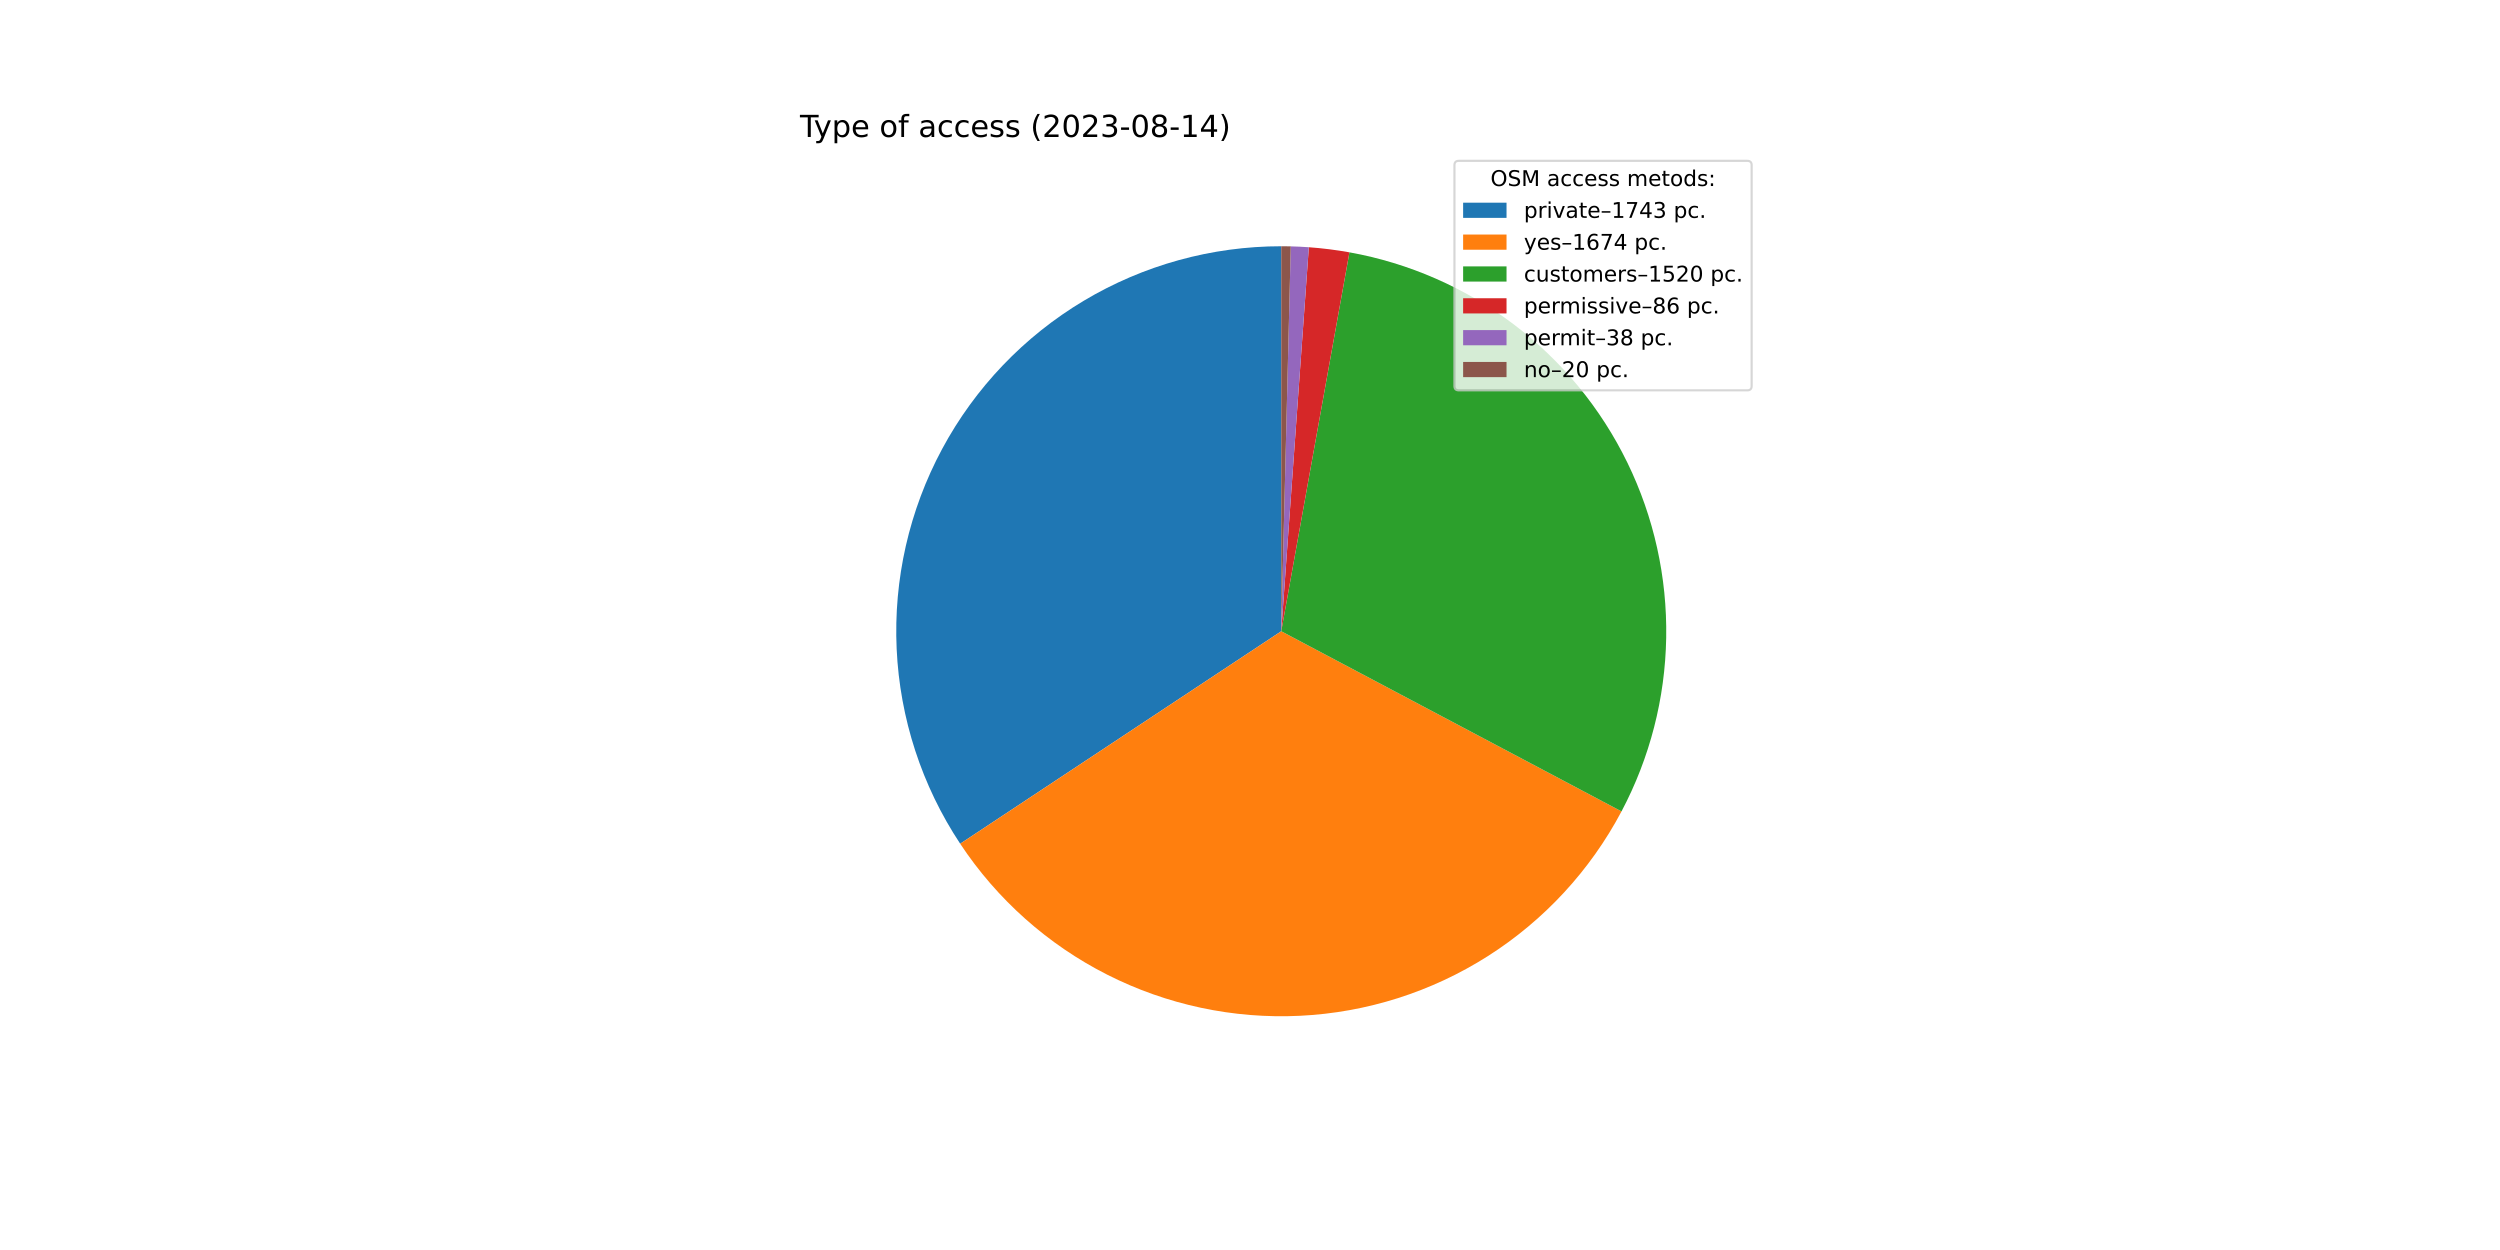
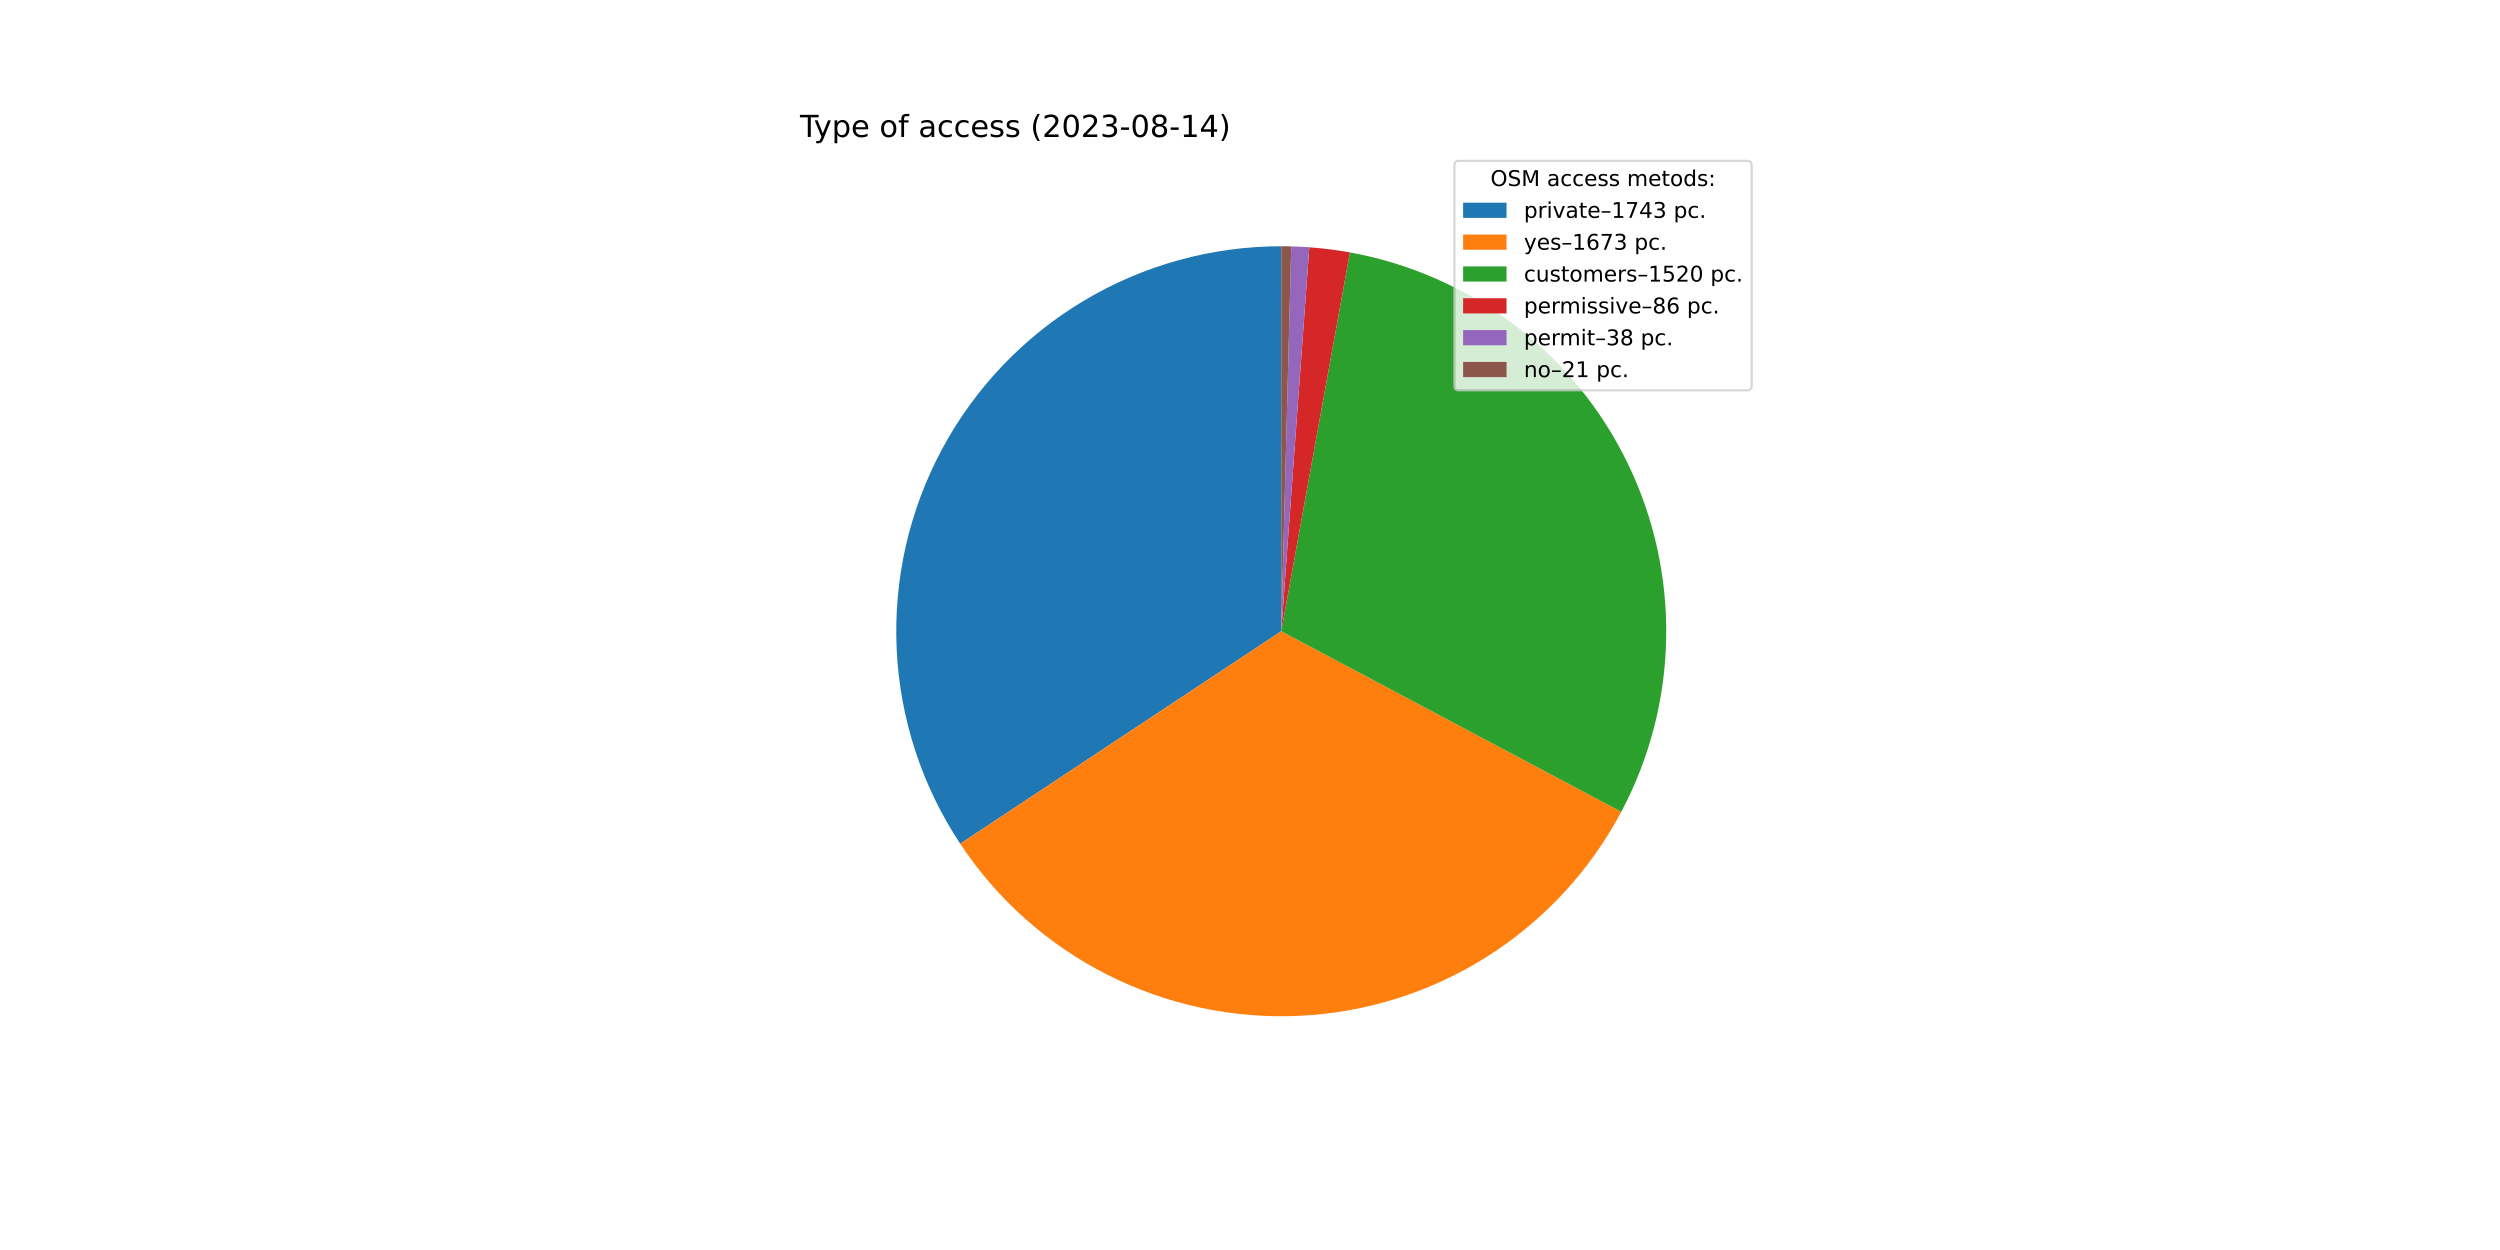
<svg xmlns="http://www.w3.org/2000/svg" xmlns:xlink="http://www.w3.org/1999/xlink" width="1152pt" height="576pt" viewBox="0 0 1152 576" version="1.1">
  <defs>
    <style type="text/css">*{stroke-linejoin: round; stroke-linecap: butt}</style>
  </defs>
  <g id="figure_1">
    <g id="patch_1">
      <path d="M 0 576  L 1152 576  L 1152 0  L 0 0  z " style="fill: #ffffff" />
    </g>
    <g id="axes_1">
      <g id="patch_2">
        <path d="M 590.4 113.472  C 558.343 113.472 526.878 122.161 499.363 138.611  C 471.849 155.061 449.301 178.665 434.126 206.903  C 418.952 235.141 411.711 266.971 413.178 298.994  C 414.644 331.018 424.763 362.053 442.454 388.786  L 590.4 290.88  L 590.4 113.472  z " style="fill: #1f77b4" />
      </g>
      <g id="patch_3">
-         <path d="M 442.454 388.786  C 459.437 414.449 482.809 435.257 510.264 449.158  C 537.72 463.058 568.325 469.579 599.062 468.076  C 629.799 466.574 659.623 457.099 685.591 440.587  C 711.56 424.075 732.791 401.086 747.19 373.889  L 590.4 290.88  L 442.454 388.786  z " style="fill: #ff7f0e" />
+         <path d="M 442.454 388.786  C 459.427 414.434 482.781 435.232 510.215 449.133  C 537.65 463.034 568.233 469.564 598.953 468.082  C 629.672 466.599 659.484 457.153 685.453 440.675  C 711.421 424.197 732.663 401.246 747.087 374.083  L 590.4 290.88  L 442.454 388.786  z " style="fill: #ff7f0e" />
      </g>
      <g id="patch_4">
-         <path d="M 747.19 373.889  C 760.252 349.218 767.308 321.808 767.782 293.896  C 768.257 265.985 762.137 238.351 749.922 213.25  C 737.706 188.148 719.737 166.281 697.479 149.432  C 675.222 132.583 649.299 121.222 621.825 116.277  L 590.4 290.88  L 747.19 373.889  z " style="fill: #2ca02c" />
+         <path d="M 747.087 374.083  C 760.179 349.428 767.269 322.027 767.778 294.116  C 768.288 266.205 762.202 238.563 750.017 213.447  C 737.833 188.331 719.891 166.441 697.654 149.564  C 675.418 132.688 649.509 121.295 622.04 116.316  L 590.4 290.88  L 747.087 374.083  z " style="fill: #2ca02c" />
      </g>
      <g id="patch_5">
-         <path d="M 621.825 116.277  C 618.73 115.72 615.62 115.246 612.5 114.854  C 609.38 114.462 606.25 114.153 603.113 113.928  L 590.4 290.88  L 621.825 116.277  z " style="fill: #d62728" />
+         <path d="M 622.04 116.316  C 618.946 115.755 615.838 115.277 612.718 114.881  C 609.598 114.486 606.468 114.173 603.332 113.944  L 590.4 290.88  L 622.04 116.316  z " style="fill: #d62728" />
      </g>
      <g id="patch_6">
-         <path d="M 603.113 113.928  C 601.727 113.829 600.34 113.745 598.953 113.678  C 597.565 113.611 596.176 113.561 594.787 113.526  L 590.4 290.88  L 603.113 113.928  z " style="fill: #9467bd" />
+         <path d="M 603.332 113.944  C 601.946 113.843 600.56 113.758 599.172 113.689  C 597.784 113.62 596.396 113.568 595.007 113.532  L 590.4 290.88  L 603.332 113.944  z " style="fill: #9467bd" />
      </g>
      <g id="patch_7">
-         <path d="M 594.787 113.526  C 594.056 113.508 593.325 113.495 592.594 113.486  C 591.863 113.477 591.131 113.472 590.4 113.472  L 590.4 290.88  L 594.787 113.526  z " style="fill: #8c564b" />
+         <path d="M 595.007 113.532  C 594.239 113.512 593.471 113.497 592.703 113.487  C 591.936 113.477 591.168 113.472 590.4 113.472  L 590.4 290.88  L 595.007 113.532  z " style="fill: #8c564b" />
      </g>
      <g id="matplotlib.axis_1" />
      <g id="matplotlib.axis_2" />
      <g id="text_1">
        <g transform="translate(368.64 63.12)scale(0.14 -0.14)">
          <defs>
            <path id="DejaVuSans-54" d="M -19 4666  L 3928 4666  L 3928 4134  L 2272 4134  L 2272 0  L 1638 0  L 1638 4134  L -19 4134  L -19 4666  z " transform="scale(0.015625)" />
            <path id="DejaVuSans-79" d="M 2059 -325  Q 1816 -950 1584 -1140  Q 1353 -1331 966 -1331  L 506 -1331  L 506 -850  L 844 -850  Q 1081 -850 1212 -737  Q 1344 -625 1503 -206  L 1606 56  L 191 3500  L 800 3500  L 1894 763  L 2988 3500  L 3597 3500  L 2059 -325  z " transform="scale(0.015625)" />
            <path id="DejaVuSans-70" d="M 1159 525  L 1159 -1331  L 581 -1331  L 581 3500  L 1159 3500  L 1159 2969  Q 1341 3281 1617 3432  Q 1894 3584 2278 3584  Q 2916 3584 3314 3078  Q 3713 2572 3713 1747  Q 3713 922 3314 415  Q 2916 -91 2278 -91  Q 1894 -91 1617 61  Q 1341 213 1159 525  z M 3116 1747  Q 3116 2381 2855 2742  Q 2594 3103 2138 3103  Q 1681 3103 1420 2742  Q 1159 2381 1159 1747  Q 1159 1113 1420 752  Q 1681 391 2138 391  Q 2594 391 2855 752  Q 3116 1113 3116 1747  z " transform="scale(0.015625)" />
            <path id="DejaVuSans-65" d="M 3597 1894  L 3597 1613  L 953 1613  Q 991 1019 1311 708  Q 1631 397 2203 397  Q 2534 397 2845 478  Q 3156 559 3463 722  L 3463 178  Q 3153 47 2828 -22  Q 2503 -91 2169 -91  Q 1331 -91 842 396  Q 353 884 353 1716  Q 353 2575 817 3079  Q 1281 3584 2069 3584  Q 2775 3584 3186 3129  Q 3597 2675 3597 1894  z M 3022 2063  Q 3016 2534 2758 2815  Q 2500 3097 2075 3097  Q 1594 3097 1305 2825  Q 1016 2553 972 2059  L 3022 2063  z " transform="scale(0.015625)" />
            <path id="DejaVuSans-20" transform="scale(0.015625)" />
            <path id="DejaVuSans-6f" d="M 1959 3097  Q 1497 3097 1228 2736  Q 959 2375 959 1747  Q 959 1119 1226 758  Q 1494 397 1959 397  Q 2419 397 2687 759  Q 2956 1122 2956 1747  Q 2956 2369 2687 2733  Q 2419 3097 1959 3097  z M 1959 3584  Q 2709 3584 3137 3096  Q 3566 2609 3566 1747  Q 3566 888 3137 398  Q 2709 -91 1959 -91  Q 1206 -91 779 398  Q 353 888 353 1747  Q 353 2609 779 3096  Q 1206 3584 1959 3584  z " transform="scale(0.015625)" />
            <path id="DejaVuSans-66" d="M 2375 4863  L 2375 4384  L 1825 4384  Q 1516 4384 1395 4259  Q 1275 4134 1275 3809  L 1275 3500  L 2222 3500  L 2222 3053  L 1275 3053  L 1275 0  L 697 0  L 697 3053  L 147 3053  L 147 3500  L 697 3500  L 697 3744  Q 697 4328 969 4595  Q 1241 4863 1831 4863  L 2375 4863  z " transform="scale(0.015625)" />
            <path id="DejaVuSans-61" d="M 2194 1759  Q 1497 1759 1228 1600  Q 959 1441 959 1056  Q 959 750 1161 570  Q 1363 391 1709 391  Q 2188 391 2477 730  Q 2766 1069 2766 1631  L 2766 1759  L 2194 1759  z M 3341 1997  L 3341 0  L 2766 0  L 2766 531  Q 2569 213 2275 61  Q 1981 -91 1556 -91  Q 1019 -91 701 211  Q 384 513 384 1019  Q 384 1609 779 1909  Q 1175 2209 1959 2209  L 2766 2209  L 2766 2266  Q 2766 2663 2505 2880  Q 2244 3097 1772 3097  Q 1472 3097 1187 3025  Q 903 2953 641 2809  L 641 3341  Q 956 3463 1253 3523  Q 1550 3584 1831 3584  Q 2591 3584 2966 3190  Q 3341 2797 3341 1997  z " transform="scale(0.015625)" />
            <path id="DejaVuSans-63" d="M 3122 3366  L 3122 2828  Q 2878 2963 2633 3030  Q 2388 3097 2138 3097  Q 1578 3097 1268 2742  Q 959 2388 959 1747  Q 959 1106 1268 751  Q 1578 397 2138 397  Q 2388 397 2633 464  Q 2878 531 3122 666  L 3122 134  Q 2881 22 2623 -34  Q 2366 -91 2075 -91  Q 1284 -91 818 406  Q 353 903 353 1747  Q 353 2603 823 3093  Q 1294 3584 2113 3584  Q 2378 3584 2631 3529  Q 2884 3475 3122 3366  z " transform="scale(0.015625)" />
            <path id="DejaVuSans-73" d="M 2834 3397  L 2834 2853  Q 2591 2978 2328 3040  Q 2066 3103 1784 3103  Q 1356 3103 1142 2972  Q 928 2841 928 2578  Q 928 2378 1081 2264  Q 1234 2150 1697 2047  L 1894 2003  Q 2506 1872 2764 1633  Q 3022 1394 3022 966  Q 3022 478 2636 193  Q 2250 -91 1575 -91  Q 1294 -91 989 -36  Q 684 19 347 128  L 347 722  Q 666 556 975 473  Q 1284 391 1588 391  Q 1994 391 2212 530  Q 2431 669 2431 922  Q 2431 1156 2273 1281  Q 2116 1406 1581 1522  L 1381 1569  Q 847 1681 609 1914  Q 372 2147 372 2553  Q 372 3047 722 3315  Q 1072 3584 1716 3584  Q 2034 3584 2315 3537  Q 2597 3491 2834 3397  z " transform="scale(0.015625)" />
            <path id="DejaVuSans-28" d="M 1984 4856  Q 1566 4138 1362 3434  Q 1159 2731 1159 2009  Q 1159 1288 1364 580  Q 1569 -128 1984 -844  L 1484 -844  Q 1016 -109 783 600  Q 550 1309 550 2009  Q 550 2706 781 3412  Q 1013 4119 1484 4856  L 1984 4856  z " transform="scale(0.015625)" />
            <path id="DejaVuSans-32" d="M 1228 531  L 3431 531  L 3431 0  L 469 0  L 469 531  Q 828 903 1448 1529  Q 2069 2156 2228 2338  Q 2531 2678 2651 2914  Q 2772 3150 2772 3378  Q 2772 3750 2511 3984  Q 2250 4219 1831 4219  Q 1534 4219 1204 4116  Q 875 4013 500 3803  L 500 4441  Q 881 4594 1212 4672  Q 1544 4750 1819 4750  Q 2544 4750 2975 4387  Q 3406 4025 3406 3419  Q 3406 3131 3298 2873  Q 3191 2616 2906 2266  Q 2828 2175 2409 1742  Q 1991 1309 1228 531  z " transform="scale(0.015625)" />
            <path id="DejaVuSans-30" d="M 2034 4250  Q 1547 4250 1301 3770  Q 1056 3291 1056 2328  Q 1056 1369 1301 889  Q 1547 409 2034 409  Q 2525 409 2770 889  Q 3016 1369 3016 2328  Q 3016 3291 2770 3770  Q 2525 4250 2034 4250  z M 2034 4750  Q 2819 4750 3233 4129  Q 3647 3509 3647 2328  Q 3647 1150 3233 529  Q 2819 -91 2034 -91  Q 1250 -91 836 529  Q 422 1150 422 2328  Q 422 3509 836 4129  Q 1250 4750 2034 4750  z " transform="scale(0.015625)" />
            <path id="DejaVuSans-33" d="M 2597 2516  Q 3050 2419 3304 2112  Q 3559 1806 3559 1356  Q 3559 666 3084 287  Q 2609 -91 1734 -91  Q 1441 -91 1130 -33  Q 819 25 488 141  L 488 750  Q 750 597 1062 519  Q 1375 441 1716 441  Q 2309 441 2620 675  Q 2931 909 2931 1356  Q 2931 1769 2642 2001  Q 2353 2234 1838 2234  L 1294 2234  L 1294 2753  L 1863 2753  Q 2328 2753 2575 2939  Q 2822 3125 2822 3475  Q 2822 3834 2567 4026  Q 2313 4219 1838 4219  Q 1578 4219 1281 4162  Q 984 4106 628 3988  L 628 4550  Q 988 4650 1302 4700  Q 1616 4750 1894 4750  Q 2613 4750 3031 4423  Q 3450 4097 3450 3541  Q 3450 3153 3228 2886  Q 3006 2619 2597 2516  z " transform="scale(0.015625)" />
            <path id="DejaVuSans-2d" d="M 313 2009  L 1997 2009  L 1997 1497  L 313 1497  L 313 2009  z " transform="scale(0.015625)" />
            <path id="DejaVuSans-38" d="M 2034 2216  Q 1584 2216 1326 1975  Q 1069 1734 1069 1313  Q 1069 891 1326 650  Q 1584 409 2034 409  Q 2484 409 2743 651  Q 3003 894 3003 1313  Q 3003 1734 2745 1975  Q 2488 2216 2034 2216  z M 1403 2484  Q 997 2584 770 2862  Q 544 3141 544 3541  Q 544 4100 942 4425  Q 1341 4750 2034 4750  Q 2731 4750 3128 4425  Q 3525 4100 3525 3541  Q 3525 3141 3298 2862  Q 3072 2584 2669 2484  Q 3125 2378 3379 2068  Q 3634 1759 3634 1313  Q 3634 634 3220 271  Q 2806 -91 2034 -91  Q 1263 -91 848 271  Q 434 634 434 1313  Q 434 1759 690 2068  Q 947 2378 1403 2484  z M 1172 3481  Q 1172 3119 1398 2916  Q 1625 2713 2034 2713  Q 2441 2713 2670 2916  Q 2900 3119 2900 3481  Q 2900 3844 2670 4047  Q 2441 4250 2034 4250  Q 1625 4250 1398 4047  Q 1172 3844 1172 3481  z " transform="scale(0.015625)" />
            <path id="DejaVuSans-31" d="M 794 531  L 1825 531  L 1825 4091  L 703 3866  L 703 4441  L 1819 4666  L 2450 4666  L 2450 531  L 3481 531  L 3481 0  L 794 0  L 794 531  z " transform="scale(0.015625)" />
            <path id="DejaVuSans-34" d="M 2419 4116  L 825 1625  L 2419 1625  L 2419 4116  z M 2253 4666  L 3047 4666  L 3047 1625  L 3713 1625  L 3713 1100  L 3047 1100  L 3047 0  L 2419 0  L 2419 1100  L 313 1100  L 313 1709  L 2253 4666  z " transform="scale(0.015625)" />
            <path id="DejaVuSans-29" d="M 513 4856  L 1013 4856  Q 1481 4119 1714 3412  Q 1947 2706 1947 2009  Q 1947 1309 1714 600  Q 1481 -109 1013 -844  L 513 -844  Q 928 -128 1133 580  Q 1338 1288 1338 2009  Q 1338 2731 1133 3434  Q 928 4138 513 4856  z " transform="scale(0.015625)" />
          </defs>
          <use xlink:href="#DejaVuSans-54" />
          <use xlink:href="#DejaVuSans-79" x="45.459" />
          <use xlink:href="#DejaVuSans-70" x="104.639" />
          <use xlink:href="#DejaVuSans-65" x="168.115" />
          <use xlink:href="#DejaVuSans-20" x="229.639" />
          <use xlink:href="#DejaVuSans-6f" x="261.426" />
          <use xlink:href="#DejaVuSans-66" x="322.607" />
          <use xlink:href="#DejaVuSans-20" x="357.812" />
          <use xlink:href="#DejaVuSans-61" x="389.6" />
          <use xlink:href="#DejaVuSans-63" x="450.879" />
          <use xlink:href="#DejaVuSans-63" x="505.859" />
          <use xlink:href="#DejaVuSans-65" x="560.84" />
          <use xlink:href="#DejaVuSans-73" x="622.363" />
          <use xlink:href="#DejaVuSans-73" x="674.463" />
          <use xlink:href="#DejaVuSans-20" x="726.562" />
          <use xlink:href="#DejaVuSans-28" x="758.35" />
          <use xlink:href="#DejaVuSans-32" x="797.363" />
          <use xlink:href="#DejaVuSans-30" x="860.986" />
          <use xlink:href="#DejaVuSans-32" x="924.609" />
          <use xlink:href="#DejaVuSans-33" x="988.232" />
          <use xlink:href="#DejaVuSans-2d" x="1051.855" />
          <use xlink:href="#DejaVuSans-30" x="1087.939" />
          <use xlink:href="#DejaVuSans-38" x="1151.562" />
          <use xlink:href="#DejaVuSans-2d" x="1215.186" />
          <use xlink:href="#DejaVuSans-31" x="1251.27" />
          <use xlink:href="#DejaVuSans-34" x="1314.893" />
          <use xlink:href="#DejaVuSans-29" x="1378.516" />
        </g>
      </g>
      <g id="legend_1">
        <g id="patch_8">
          <path d="M 672.208 179.867  L 805.16 179.867  Q 807.16 179.867 807.16 177.867  L 807.16 76.12  Q 807.16 74.12 805.16 74.12  L 672.208 74.12  Q 670.208 74.12 670.208 76.12  L 670.208 177.867  Q 670.208 179.867 672.208 179.867  z " style="fill: #ffffff; opacity: 0.8; stroke: #cccccc; stroke-linejoin: miter" />
        </g>
        <g id="text_2">
          <g transform="translate(686.8038 85.71844)scale(0.1 -0.1)">
            <defs>
              <path id="DejaVuSans-4f" d="M 2522 4238  Q 1834 4238 1429 3725  Q 1025 3213 1025 2328  Q 1025 1447 1429 934  Q 1834 422 2522 422  Q 3209 422 3611 934  Q 4013 1447 4013 2328  Q 4013 3213 3611 3725  Q 3209 4238 2522 4238  z M 2522 4750  Q 3503 4750 4090 4092  Q 4678 3434 4678 2328  Q 4678 1225 4090 567  Q 3503 -91 2522 -91  Q 1538 -91 948 565  Q 359 1222 359 2328  Q 359 3434 948 4092  Q 1538 4750 2522 4750  z " transform="scale(0.015625)" />
              <path id="DejaVuSans-53" d="M 3425 4513  L 3425 3897  Q 3066 4069 2747 4153  Q 2428 4238 2131 4238  Q 1616 4238 1336 4038  Q 1056 3838 1056 3469  Q 1056 3159 1242 3001  Q 1428 2844 1947 2747  L 2328 2669  Q 3034 2534 3370 2195  Q 3706 1856 3706 1288  Q 3706 609 3251 259  Q 2797 -91 1919 -91  Q 1588 -91 1214 -16  Q 841 59 441 206  L 441 856  Q 825 641 1194 531  Q 1563 422 1919 422  Q 2459 422 2753 634  Q 3047 847 3047 1241  Q 3047 1584 2836 1778  Q 2625 1972 2144 2069  L 1759 2144  Q 1053 2284 737 2584  Q 422 2884 422 3419  Q 422 4038 858 4394  Q 1294 4750 2059 4750  Q 2388 4750 2728 4690  Q 3069 4631 3425 4513  z " transform="scale(0.015625)" />
              <path id="DejaVuSans-4d" d="M 628 4666  L 1569 4666  L 2759 1491  L 3956 4666  L 4897 4666  L 4897 0  L 4281 0  L 4281 4097  L 3078 897  L 2444 897  L 1241 4097  L 1241 0  L 628 0  L 628 4666  z " transform="scale(0.015625)" />
              <path id="DejaVuSans-6d" d="M 3328 2828  Q 3544 3216 3844 3400  Q 4144 3584 4550 3584  Q 5097 3584 5394 3201  Q 5691 2819 5691 2113  L 5691 0  L 5113 0  L 5113 2094  Q 5113 2597 4934 2840  Q 4756 3084 4391 3084  Q 3944 3084 3684 2787  Q 3425 2491 3425 1978  L 3425 0  L 2847 0  L 2847 2094  Q 2847 2600 2669 2842  Q 2491 3084 2119 3084  Q 1678 3084 1418 2786  Q 1159 2488 1159 1978  L 1159 0  L 581 0  L 581 3500  L 1159 3500  L 1159 2956  Q 1356 3278 1631 3431  Q 1906 3584 2284 3584  Q 2666 3584 2933 3390  Q 3200 3197 3328 2828  z " transform="scale(0.015625)" />
              <path id="DejaVuSans-74" d="M 1172 4494  L 1172 3500  L 2356 3500  L 2356 3053  L 1172 3053  L 1172 1153  Q 1172 725 1289 603  Q 1406 481 1766 481  L 2356 481  L 2356 0  L 1766 0  Q 1100 0 847 248  Q 594 497 594 1153  L 594 3053  L 172 3053  L 172 3500  L 594 3500  L 594 4494  L 1172 4494  z " transform="scale(0.015625)" />
              <path id="DejaVuSans-64" d="M 2906 2969  L 2906 4863  L 3481 4863  L 3481 0  L 2906 0  L 2906 525  Q 2725 213 2448 61  Q 2172 -91 1784 -91  Q 1150 -91 751 415  Q 353 922 353 1747  Q 353 2572 751 3078  Q 1150 3584 1784 3584  Q 2172 3584 2448 3432  Q 2725 3281 2906 2969  z M 947 1747  Q 947 1113 1208 752  Q 1469 391 1925 391  Q 2381 391 2643 752  Q 2906 1113 2906 1747  Q 2906 2381 2643 2742  Q 2381 3103 1925 3103  Q 1469 3103 1208 2742  Q 947 2381 947 1747  z " transform="scale(0.015625)" />
              <path id="DejaVuSans-3a" d="M 750 794  L 1409 794  L 1409 0  L 750 0  L 750 794  z M 750 3309  L 1409 3309  L 1409 2516  L 750 2516  L 750 3309  z " transform="scale(0.015625)" />
            </defs>
            <use xlink:href="#DejaVuSans-4f" />
            <use xlink:href="#DejaVuSans-53" x="78.711" />
            <use xlink:href="#DejaVuSans-4d" x="142.188" />
            <use xlink:href="#DejaVuSans-20" x="228.467" />
            <use xlink:href="#DejaVuSans-61" x="260.254" />
            <use xlink:href="#DejaVuSans-63" x="321.533" />
            <use xlink:href="#DejaVuSans-63" x="376.514" />
            <use xlink:href="#DejaVuSans-65" x="431.494" />
            <use xlink:href="#DejaVuSans-73" x="493.018" />
            <use xlink:href="#DejaVuSans-73" x="545.117" />
            <use xlink:href="#DejaVuSans-20" x="597.217" />
            <use xlink:href="#DejaVuSans-6d" x="629.004" />
            <use xlink:href="#DejaVuSans-65" x="726.416" />
            <use xlink:href="#DejaVuSans-74" x="787.939" />
            <use xlink:href="#DejaVuSans-6f" x="827.148" />
            <use xlink:href="#DejaVuSans-64" x="888.33" />
            <use xlink:href="#DejaVuSans-73" x="951.807" />
            <use xlink:href="#DejaVuSans-3a" x="1003.906" />
          </g>
        </g>
        <g id="patch_9">
          <path d="M 674.208 100.397  L 694.208 100.397  L 694.208 93.397  L 674.208 93.397  z " style="fill: #1f77b4" />
        </g>
        <g id="text_3">
          <g transform="translate(702.2084 100.3966)scale(0.1 -0.1)">
            <defs>
              <path id="DejaVuSans-72" d="M 2631 2963  Q 2534 3019 2420 3045  Q 2306 3072 2169 3072  Q 1681 3072 1420 2755  Q 1159 2438 1159 1844  L 1159 0  L 581 0  L 581 3500  L 1159 3500  L 1159 2956  Q 1341 3275 1631 3429  Q 1922 3584 2338 3584  Q 2397 3584 2469 3576  Q 2541 3569 2628 3553  L 2631 2963  z " transform="scale(0.015625)" />
              <path id="DejaVuSans-69" d="M 603 3500  L 1178 3500  L 1178 0  L 603 0  L 603 3500  z M 603 4863  L 1178 4863  L 1178 4134  L 603 4134  L 603 4863  z " transform="scale(0.015625)" />
              <path id="DejaVuSans-76" d="M 191 3500  L 800 3500  L 1894 563  L 2988 3500  L 3597 3500  L 2284 0  L 1503 0  L 191 3500  z " transform="scale(0.015625)" />
              <path id="DejaVuSans-2013" d="M 313 1978  L 2888 1978  L 2888 1528  L 313 1528  L 313 1978  z " transform="scale(0.015625)" />
              <path id="DejaVuSans-37" d="M 525 4666  L 3525 4666  L 3525 4397  L 1831 0  L 1172 0  L 2766 4134  L 525 4134  L 525 4666  z " transform="scale(0.015625)" />
              <path id="DejaVuSans-2e" d="M 684 794  L 1344 794  L 1344 0  L 684 0  L 684 794  z " transform="scale(0.015625)" />
            </defs>
            <use xlink:href="#DejaVuSans-70" />
            <use xlink:href="#DejaVuSans-72" x="63.477" />
            <use xlink:href="#DejaVuSans-69" x="104.59" />
            <use xlink:href="#DejaVuSans-76" x="132.373" />
            <use xlink:href="#DejaVuSans-61" x="191.553" />
            <use xlink:href="#DejaVuSans-74" x="252.832" />
            <use xlink:href="#DejaVuSans-65" x="292.041" />
            <use xlink:href="#DejaVuSans-2013" x="353.564" />
            <use xlink:href="#DejaVuSans-31" x="403.564" />
            <use xlink:href="#DejaVuSans-37" x="467.188" />
            <use xlink:href="#DejaVuSans-34" x="530.811" />
            <use xlink:href="#DejaVuSans-33" x="594.434" />
            <use xlink:href="#DejaVuSans-20" x="658.057" />
            <use xlink:href="#DejaVuSans-70" x="689.844" />
            <use xlink:href="#DejaVuSans-63" x="753.32" />
            <use xlink:href="#DejaVuSans-2e" x="808.301" />
          </g>
        </g>
        <g id="patch_10">
          <path d="M 674.208 115.075  L 694.208 115.075  L 694.208 108.075  L 674.208 108.075  z " style="fill: #ff7f0e" />
        </g>
        <g id="text_4">
          <g transform="translate(702.2084 115.0747)scale(0.1 -0.1)">
            <defs>
              <path id="DejaVuSans-36" d="M 2113 2584  Q 1688 2584 1439 2293  Q 1191 2003 1191 1497  Q 1191 994 1439 701  Q 1688 409 2113 409  Q 2538 409 2786 701  Q 3034 994 3034 1497  Q 3034 2003 2786 2293  Q 2538 2584 2113 2584  z M 3366 4563  L 3366 3988  Q 3128 4100 2886 4159  Q 2644 4219 2406 4219  Q 1781 4219 1451 3797  Q 1122 3375 1075 2522  Q 1259 2794 1537 2939  Q 1816 3084 2150 3084  Q 2853 3084 3261 2657  Q 3669 2231 3669 1497  Q 3669 778 3244 343  Q 2819 -91 2113 -91  Q 1303 -91 875 529  Q 447 1150 447 2328  Q 447 3434 972 4092  Q 1497 4750 2381 4750  Q 2619 4750 2861 4703  Q 3103 4656 3366 4563  z " transform="scale(0.015625)" />
            </defs>
            <use xlink:href="#DejaVuSans-79" />
            <use xlink:href="#DejaVuSans-65" x="59.18" />
            <use xlink:href="#DejaVuSans-73" x="120.703" />
            <use xlink:href="#DejaVuSans-2013" x="172.803" />
            <use xlink:href="#DejaVuSans-31" x="222.803" />
            <use xlink:href="#DejaVuSans-36" x="286.426" />
            <use xlink:href="#DejaVuSans-37" x="350.049" />
-             <use xlink:href="#DejaVuSans-34" x="413.672" />
+             <use xlink:href="#DejaVuSans-33" x="413.672" />
            <use xlink:href="#DejaVuSans-20" x="477.295" />
            <use xlink:href="#DejaVuSans-70" x="509.082" />
            <use xlink:href="#DejaVuSans-63" x="572.559" />
            <use xlink:href="#DejaVuSans-2e" x="627.539" />
          </g>
        </g>
        <g id="patch_11">
          <path d="M 674.208 129.753  L 694.208 129.753  L 694.208 122.753  L 674.208 122.753  z " style="fill: #2ca02c" />
        </g>
        <g id="text_5">
          <g transform="translate(702.2084 129.7528)scale(0.1 -0.1)">
            <defs>
              <path id="DejaVuSans-75" d="M 544 1381  L 544 3500  L 1119 3500  L 1119 1403  Q 1119 906 1312 657  Q 1506 409 1894 409  Q 2359 409 2629 706  Q 2900 1003 2900 1516  L 2900 3500  L 3475 3500  L 3475 0  L 2900 0  L 2900 538  Q 2691 219 2414 64  Q 2138 -91 1772 -91  Q 1169 -91 856 284  Q 544 659 544 1381  z M 1991 3584  L 1991 3584  z " transform="scale(0.015625)" />
              <path id="DejaVuSans-35" d="M 691 4666  L 3169 4666  L 3169 4134  L 1269 4134  L 1269 2991  Q 1406 3038 1543 3061  Q 1681 3084 1819 3084  Q 2600 3084 3056 2656  Q 3513 2228 3513 1497  Q 3513 744 3044 326  Q 2575 -91 1722 -91  Q 1428 -91 1123 -41  Q 819 9 494 109  L 494 744  Q 775 591 1075 516  Q 1375 441 1709 441  Q 2250 441 2565 725  Q 2881 1009 2881 1497  Q 2881 1984 2565 2268  Q 2250 2553 1709 2553  Q 1456 2553 1204 2497  Q 953 2441 691 2322  L 691 4666  z " transform="scale(0.015625)" />
            </defs>
            <use xlink:href="#DejaVuSans-63" />
            <use xlink:href="#DejaVuSans-75" x="54.98" />
            <use xlink:href="#DejaVuSans-73" x="118.359" />
            <use xlink:href="#DejaVuSans-74" x="170.459" />
            <use xlink:href="#DejaVuSans-6f" x="209.668" />
            <use xlink:href="#DejaVuSans-6d" x="270.85" />
            <use xlink:href="#DejaVuSans-65" x="368.262" />
            <use xlink:href="#DejaVuSans-72" x="429.785" />
            <use xlink:href="#DejaVuSans-73" x="470.898" />
            <use xlink:href="#DejaVuSans-2013" x="522.998" />
            <use xlink:href="#DejaVuSans-31" x="572.998" />
            <use xlink:href="#DejaVuSans-35" x="636.621" />
            <use xlink:href="#DejaVuSans-32" x="700.244" />
            <use xlink:href="#DejaVuSans-30" x="763.867" />
            <use xlink:href="#DejaVuSans-20" x="827.49" />
            <use xlink:href="#DejaVuSans-70" x="859.277" />
            <use xlink:href="#DejaVuSans-63" x="922.754" />
            <use xlink:href="#DejaVuSans-2e" x="977.734" />
          </g>
        </g>
        <g id="patch_12">
          <path d="M 674.208 144.431  L 694.208 144.431  L 694.208 137.431  L 674.208 137.431  z " style="fill: #d62728" />
        </g>
        <g id="text_6">
          <g transform="translate(702.2084 144.4309)scale(0.1 -0.1)">
            <use xlink:href="#DejaVuSans-70" />
            <use xlink:href="#DejaVuSans-65" x="63.477" />
            <use xlink:href="#DejaVuSans-72" x="125" />
            <use xlink:href="#DejaVuSans-6d" x="164.363" />
            <use xlink:href="#DejaVuSans-69" x="261.775" />
            <use xlink:href="#DejaVuSans-73" x="289.559" />
            <use xlink:href="#DejaVuSans-73" x="341.658" />
            <use xlink:href="#DejaVuSans-69" x="393.758" />
            <use xlink:href="#DejaVuSans-76" x="421.541" />
            <use xlink:href="#DejaVuSans-65" x="480.721" />
            <use xlink:href="#DejaVuSans-2013" x="542.244" />
            <use xlink:href="#DejaVuSans-38" x="592.244" />
            <use xlink:href="#DejaVuSans-36" x="655.867" />
            <use xlink:href="#DejaVuSans-20" x="719.49" />
            <use xlink:href="#DejaVuSans-70" x="751.277" />
            <use xlink:href="#DejaVuSans-63" x="814.754" />
            <use xlink:href="#DejaVuSans-2e" x="869.734" />
          </g>
        </g>
        <g id="patch_13">
          <path d="M 674.208 159.109  L 694.208 159.109  L 694.208 152.109  L 674.208 152.109  z " style="fill: #9467bd" />
        </g>
        <g id="text_7">
          <g transform="translate(702.2084 159.1091)scale(0.1 -0.1)">
            <use xlink:href="#DejaVuSans-70" />
            <use xlink:href="#DejaVuSans-65" x="63.477" />
            <use xlink:href="#DejaVuSans-72" x="125" />
            <use xlink:href="#DejaVuSans-6d" x="164.363" />
            <use xlink:href="#DejaVuSans-69" x="261.775" />
            <use xlink:href="#DejaVuSans-74" x="289.559" />
            <use xlink:href="#DejaVuSans-2013" x="328.768" />
            <use xlink:href="#DejaVuSans-33" x="378.768" />
            <use xlink:href="#DejaVuSans-38" x="442.391" />
            <use xlink:href="#DejaVuSans-20" x="506.014" />
            <use xlink:href="#DejaVuSans-70" x="537.801" />
            <use xlink:href="#DejaVuSans-63" x="601.277" />
            <use xlink:href="#DejaVuSans-2e" x="656.258" />
          </g>
        </g>
        <g id="patch_14">
          <path d="M 674.208 173.787  L 694.208 173.787  L 694.208 166.787  L 674.208 166.787  z " style="fill: #8c564b" />
        </g>
        <g id="text_8">
          <g transform="translate(702.2084 173.7872)scale(0.1 -0.1)">
            <defs>
              <path id="DejaVuSans-6e" d="M 3513 2113  L 3513 0  L 2938 0  L 2938 2094  Q 2938 2591 2744 2837  Q 2550 3084 2163 3084  Q 1697 3084 1428 2787  Q 1159 2491 1159 1978  L 1159 0  L 581 0  L 581 3500  L 1159 3500  L 1159 2956  Q 1366 3272 1645 3428  Q 1925 3584 2291 3584  Q 2894 3584 3203 3211  Q 3513 2838 3513 2113  z " transform="scale(0.015625)" />
            </defs>
            <use xlink:href="#DejaVuSans-6e" />
            <use xlink:href="#DejaVuSans-6f" x="63.379" />
            <use xlink:href="#DejaVuSans-2013" x="124.561" />
            <use xlink:href="#DejaVuSans-32" x="174.561" />
-             <use xlink:href="#DejaVuSans-30" x="238.184" />
+             <use xlink:href="#DejaVuSans-31" x="238.184" />
            <use xlink:href="#DejaVuSans-20" x="301.807" />
            <use xlink:href="#DejaVuSans-70" x="333.594" />
            <use xlink:href="#DejaVuSans-63" x="397.07" />
            <use xlink:href="#DejaVuSans-2e" x="452.051" />
          </g>
        </g>
      </g>
    </g>
  </g>
</svg>
